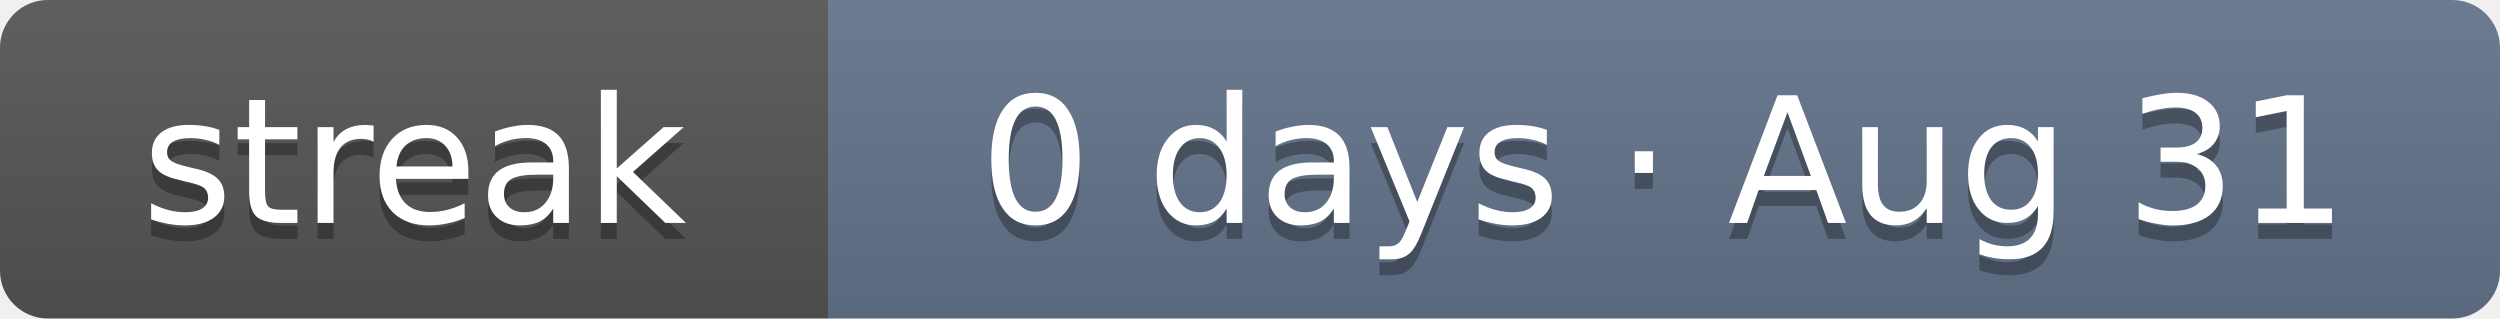
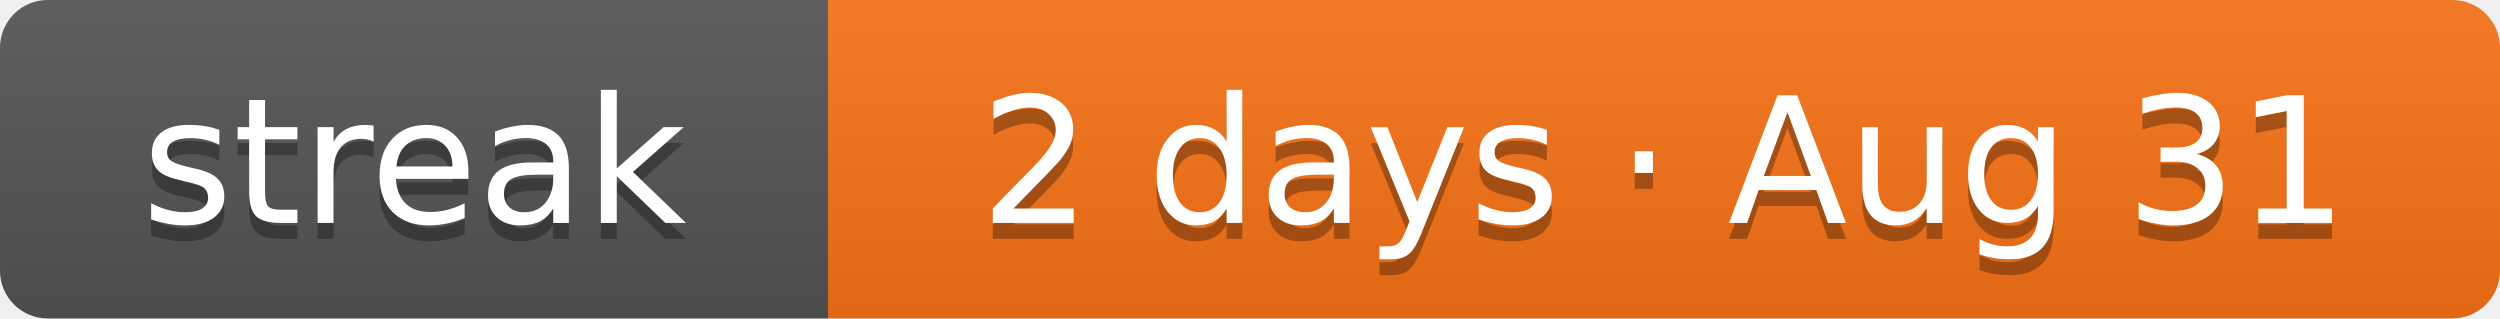
- <svg xmlns="http://www.w3.org/2000/svg" width="157" height="20" role="img" aria-label="Current solving streak: 0 days as of Aug 31">
+ <svg xmlns="http://www.w3.org/2000/svg" width="157" height="20" role="img" aria-label="Current solving streak: 2 days as of Aug 31">
  <linearGradient id="s" x2="0" y2="100%">
    <stop offset="0" stop-color="#bbb" stop-opacity=".1" />
    <stop offset="1" stop-opacity=".1" />
  </linearGradient>
  <clipPath id="r">
    <rect width="157" height="20" rx="3" fill="#fff" />
  </clipPath>
  <g clip-path="url(#r)">
    <rect width="52" height="20" fill="#555" />
-     <rect x="52" width="105" height="20" fill="#64748b" />
+     <rect x="52" width="105" height="20" fill="#f97316" />
    <rect width="157" height="20" fill="url(#s)" />
  </g>
  <g fill="#fff" text-anchor="middle" font-family="Verdana,DejaVu Sans,Geneva,sans-serif" font-size="11">
    <text x="26" y="15" fill="#010101" fill-opacity=".3" textLength="32">streak</text>
    <text x="26" y="14" fill="#fff" textLength="32">streak</text>
-     <text x="104.5" y="15" fill="#010101" fill-opacity=".3" textLength="85">0 days · Aug 31</text>
-     <text x="104.5" y="14" fill="#fff" textLength="85">0 days · Aug 31</text>
+     <text x="104.5" y="15" fill="#010101" fill-opacity=".3" textLength="85">2 days · Aug 31</text>
+     <text x="104.5" y="14" fill="#fff" textLength="85">2 days · Aug 31</text>
  </g>
</svg>
